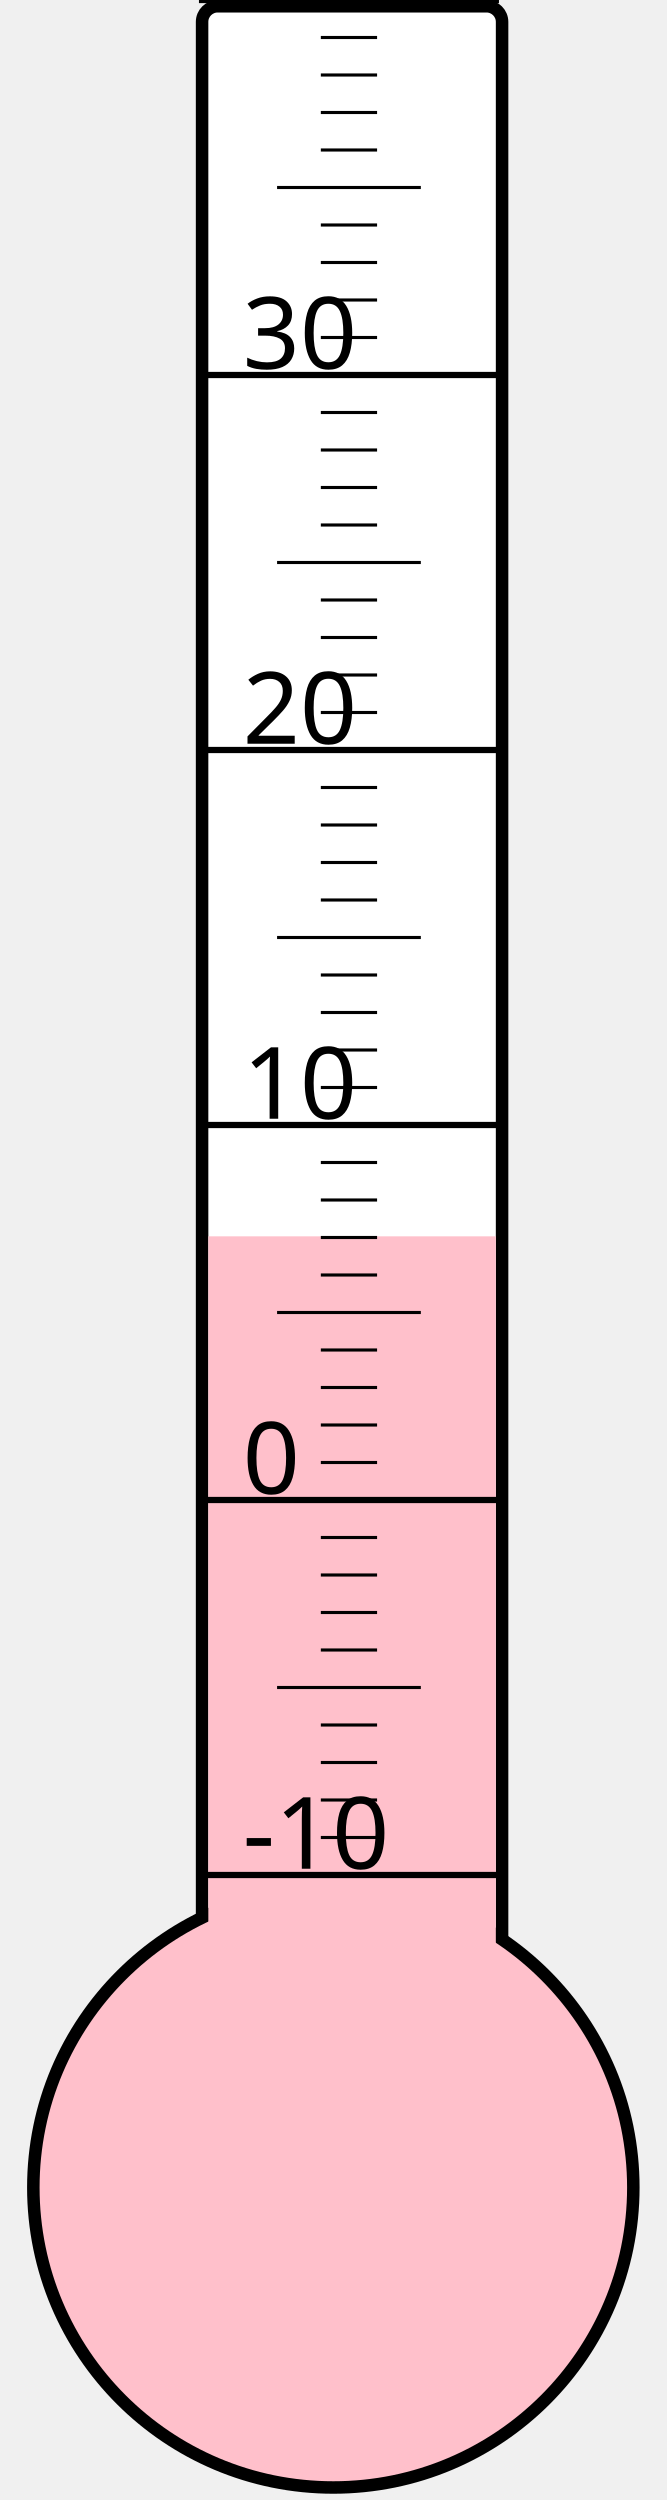
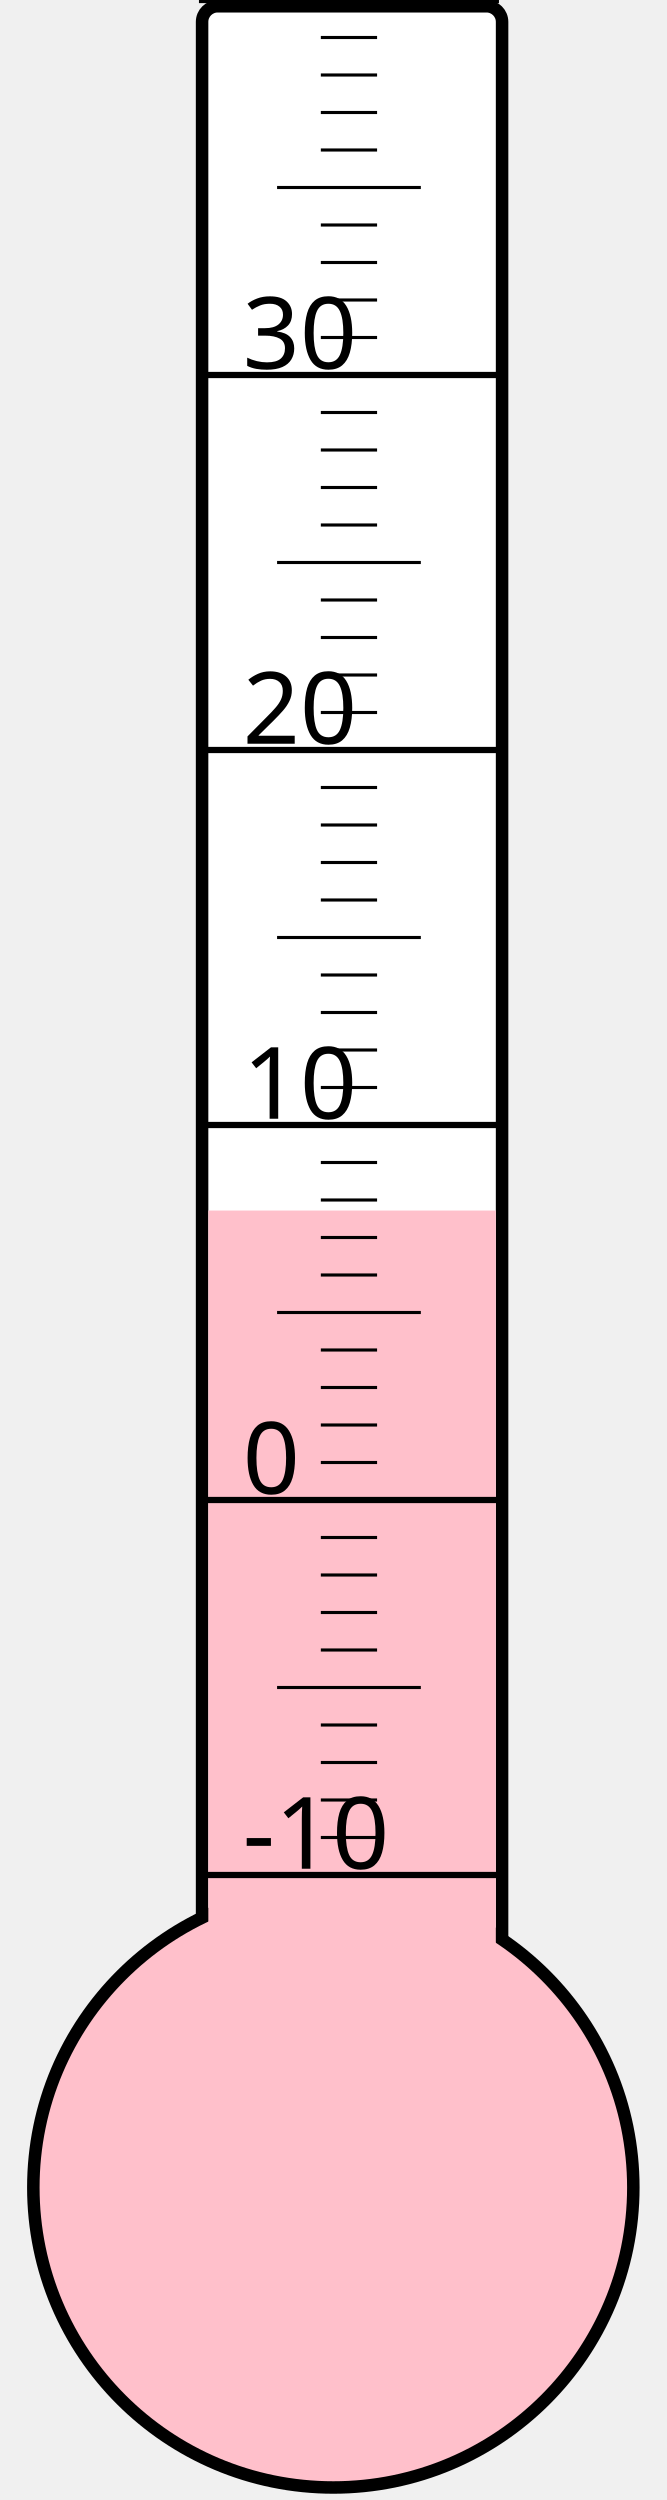
<svg xmlns="http://www.w3.org/2000/svg" width="40px" height="150px" viewBox="0 0 200 800">
  <rect width="200" height="800" x="0" y="0" style="fill: #ffffeb; fill-opacity: 0;" />
  <rect width="96" height="680" x="58" y="2" rx="5" ry="5" style="fill: white; fill-opacity: 1; stroke: black; stroke-width: 4;" />
  <circle cx="100" cy="700" r="96" style="fill: pink; stroke: black; stroke-width: 4;" />
-   <rect width="92" height="304.375" x="60" y="395.625" style="fill: pink; fill-opacity: 1; stroke-width: 0;" />
+   <rect width="92" height="312.625" x="60" y="387.375" style="fill: pink; fill-opacity: 1; stroke-width: 0;" />
  <text x="71" y="598" style="font-family: sans-serif; font-size: 24pt;">-10</text>
  <text x="71" y="478" style="font-family: sans-serif; font-size: 24pt;">0</text>
  <text x="71" y="358" style="font-family: sans-serif; font-size: 24pt;">10</text>
  <text x="71" y="238" style="font-family: sans-serif; font-size: 24pt;">20</text>
  <text x="71" y="118" style="font-family: sans-serif; font-size: 24pt;">30</text>
  <g style="stroke: black;">
    <line x1="57" y1="600" x2="153" y2="600" style="stroke-width: 2;" />
    <line x1="96" y1="588" x2="114" y2="588" style="stroke-width: 1;" />
    <line x1="96" y1="576" x2="114" y2="576" style="stroke-width: 1;" />
    <line x1="96" y1="564" x2="114" y2="564" style="stroke-width: 1;" />
    <line x1="96" y1="552" x2="114" y2="552" style="stroke-width: 1;" />
    <line x1="82" y1="540" x2="128" y2="540" style="stroke-width: 1;" />
    <line x1="96" y1="528" x2="114" y2="528" style="stroke-width: 1;" />
    <line x1="96" y1="516" x2="114" y2="516" style="stroke-width: 1;" />
    <line x1="96" y1="504" x2="114" y2="504" style="stroke-width: 1;" />
    <line x1="96" y1="492" x2="114" y2="492" style="stroke-width: 1;" />
    <line x1="57" y1="480" x2="153" y2="480" style="stroke-width: 2;" />
    <line x1="96" y1="468" x2="114" y2="468" style="stroke-width: 1;" />
    <line x1="96" y1="456" x2="114" y2="456" style="stroke-width: 1;" />
    <line x1="96" y1="444" x2="114" y2="444" style="stroke-width: 1;" />
    <line x1="96" y1="432" x2="114" y2="432" style="stroke-width: 1;" />
    <line x1="82" y1="420" x2="128" y2="420" style="stroke-width: 1;" />
    <line x1="96" y1="408" x2="114" y2="408" style="stroke-width: 1;" />
    <line x1="96" y1="396" x2="114" y2="396" style="stroke-width: 1;" />
    <line x1="96" y1="384" x2="114" y2="384" style="stroke-width: 1;" />
    <line x1="96" y1="372" x2="114" y2="372" style="stroke-width: 1;" />
    <line x1="57" y1="360" x2="153" y2="360" style="stroke-width: 2;" />
    <line x1="96" y1="348" x2="114" y2="348" style="stroke-width: 1;" />
    <line x1="96" y1="336" x2="114" y2="336" style="stroke-width: 1;" />
    <line x1="96" y1="324" x2="114" y2="324" style="stroke-width: 1;" />
    <line x1="96" y1="312" x2="114" y2="312" style="stroke-width: 1;" />
    <line x1="82" y1="300" x2="128" y2="300" style="stroke-width: 1;" />
    <line x1="96" y1="288" x2="114" y2="288" style="stroke-width: 1;" />
    <line x1="96" y1="276" x2="114" y2="276" style="stroke-width: 1;" />
    <line x1="96" y1="264" x2="114" y2="264" style="stroke-width: 1;" />
    <line x1="96" y1="252" x2="114" y2="252" style="stroke-width: 1;" />
    <line x1="57" y1="240" x2="153" y2="240" style="stroke-width: 2;" />
    <line x1="96" y1="228" x2="114" y2="228" style="stroke-width: 1;" />
    <line x1="96" y1="216" x2="114" y2="216" style="stroke-width: 1;" />
    <line x1="96" y1="204" x2="114" y2="204" style="stroke-width: 1;" />
    <line x1="96" y1="192" x2="114" y2="192" style="stroke-width: 1;" />
    <line x1="82" y1="180" x2="128" y2="180" style="stroke-width: 1;" />
    <line x1="96" y1="168" x2="114" y2="168" style="stroke-width: 1;" />
    <line x1="96" y1="156" x2="114" y2="156" style="stroke-width: 1;" />
    <line x1="96" y1="144" x2="114" y2="144" style="stroke-width: 1;" />
    <line x1="96" y1="132" x2="114" y2="132" style="stroke-width: 1;" />
    <line x1="57" y1="120" x2="153" y2="120" style="stroke-width: 2;" />
    <line x1="96" y1="108" x2="114" y2="108" style="stroke-width: 1;" />
    <line x1="96" y1="96" x2="114" y2="96" style="stroke-width: 1;" />
    <line x1="96" y1="84" x2="114" y2="84" style="stroke-width: 1;" />
    <line x1="96" y1="72" x2="114" y2="72" style="stroke-width: 1;" />
    <line x1="82" y1="60" x2="128" y2="60" style="stroke-width: 1;" />
    <line x1="96" y1="48" x2="114" y2="48" style="stroke-width: 1;" />
    <line x1="96" y1="36" x2="114" y2="36" style="stroke-width: 1;" />
    <line x1="96" y1="24" x2="114" y2="24" style="stroke-width: 1;" />
    <line x1="96" y1="12" x2="114" y2="12" style="stroke-width: 1;" />
    <line x1="57" y1="0" x2="153" y2="0" style="stroke-width: 2;" />
  </g>
</svg>
